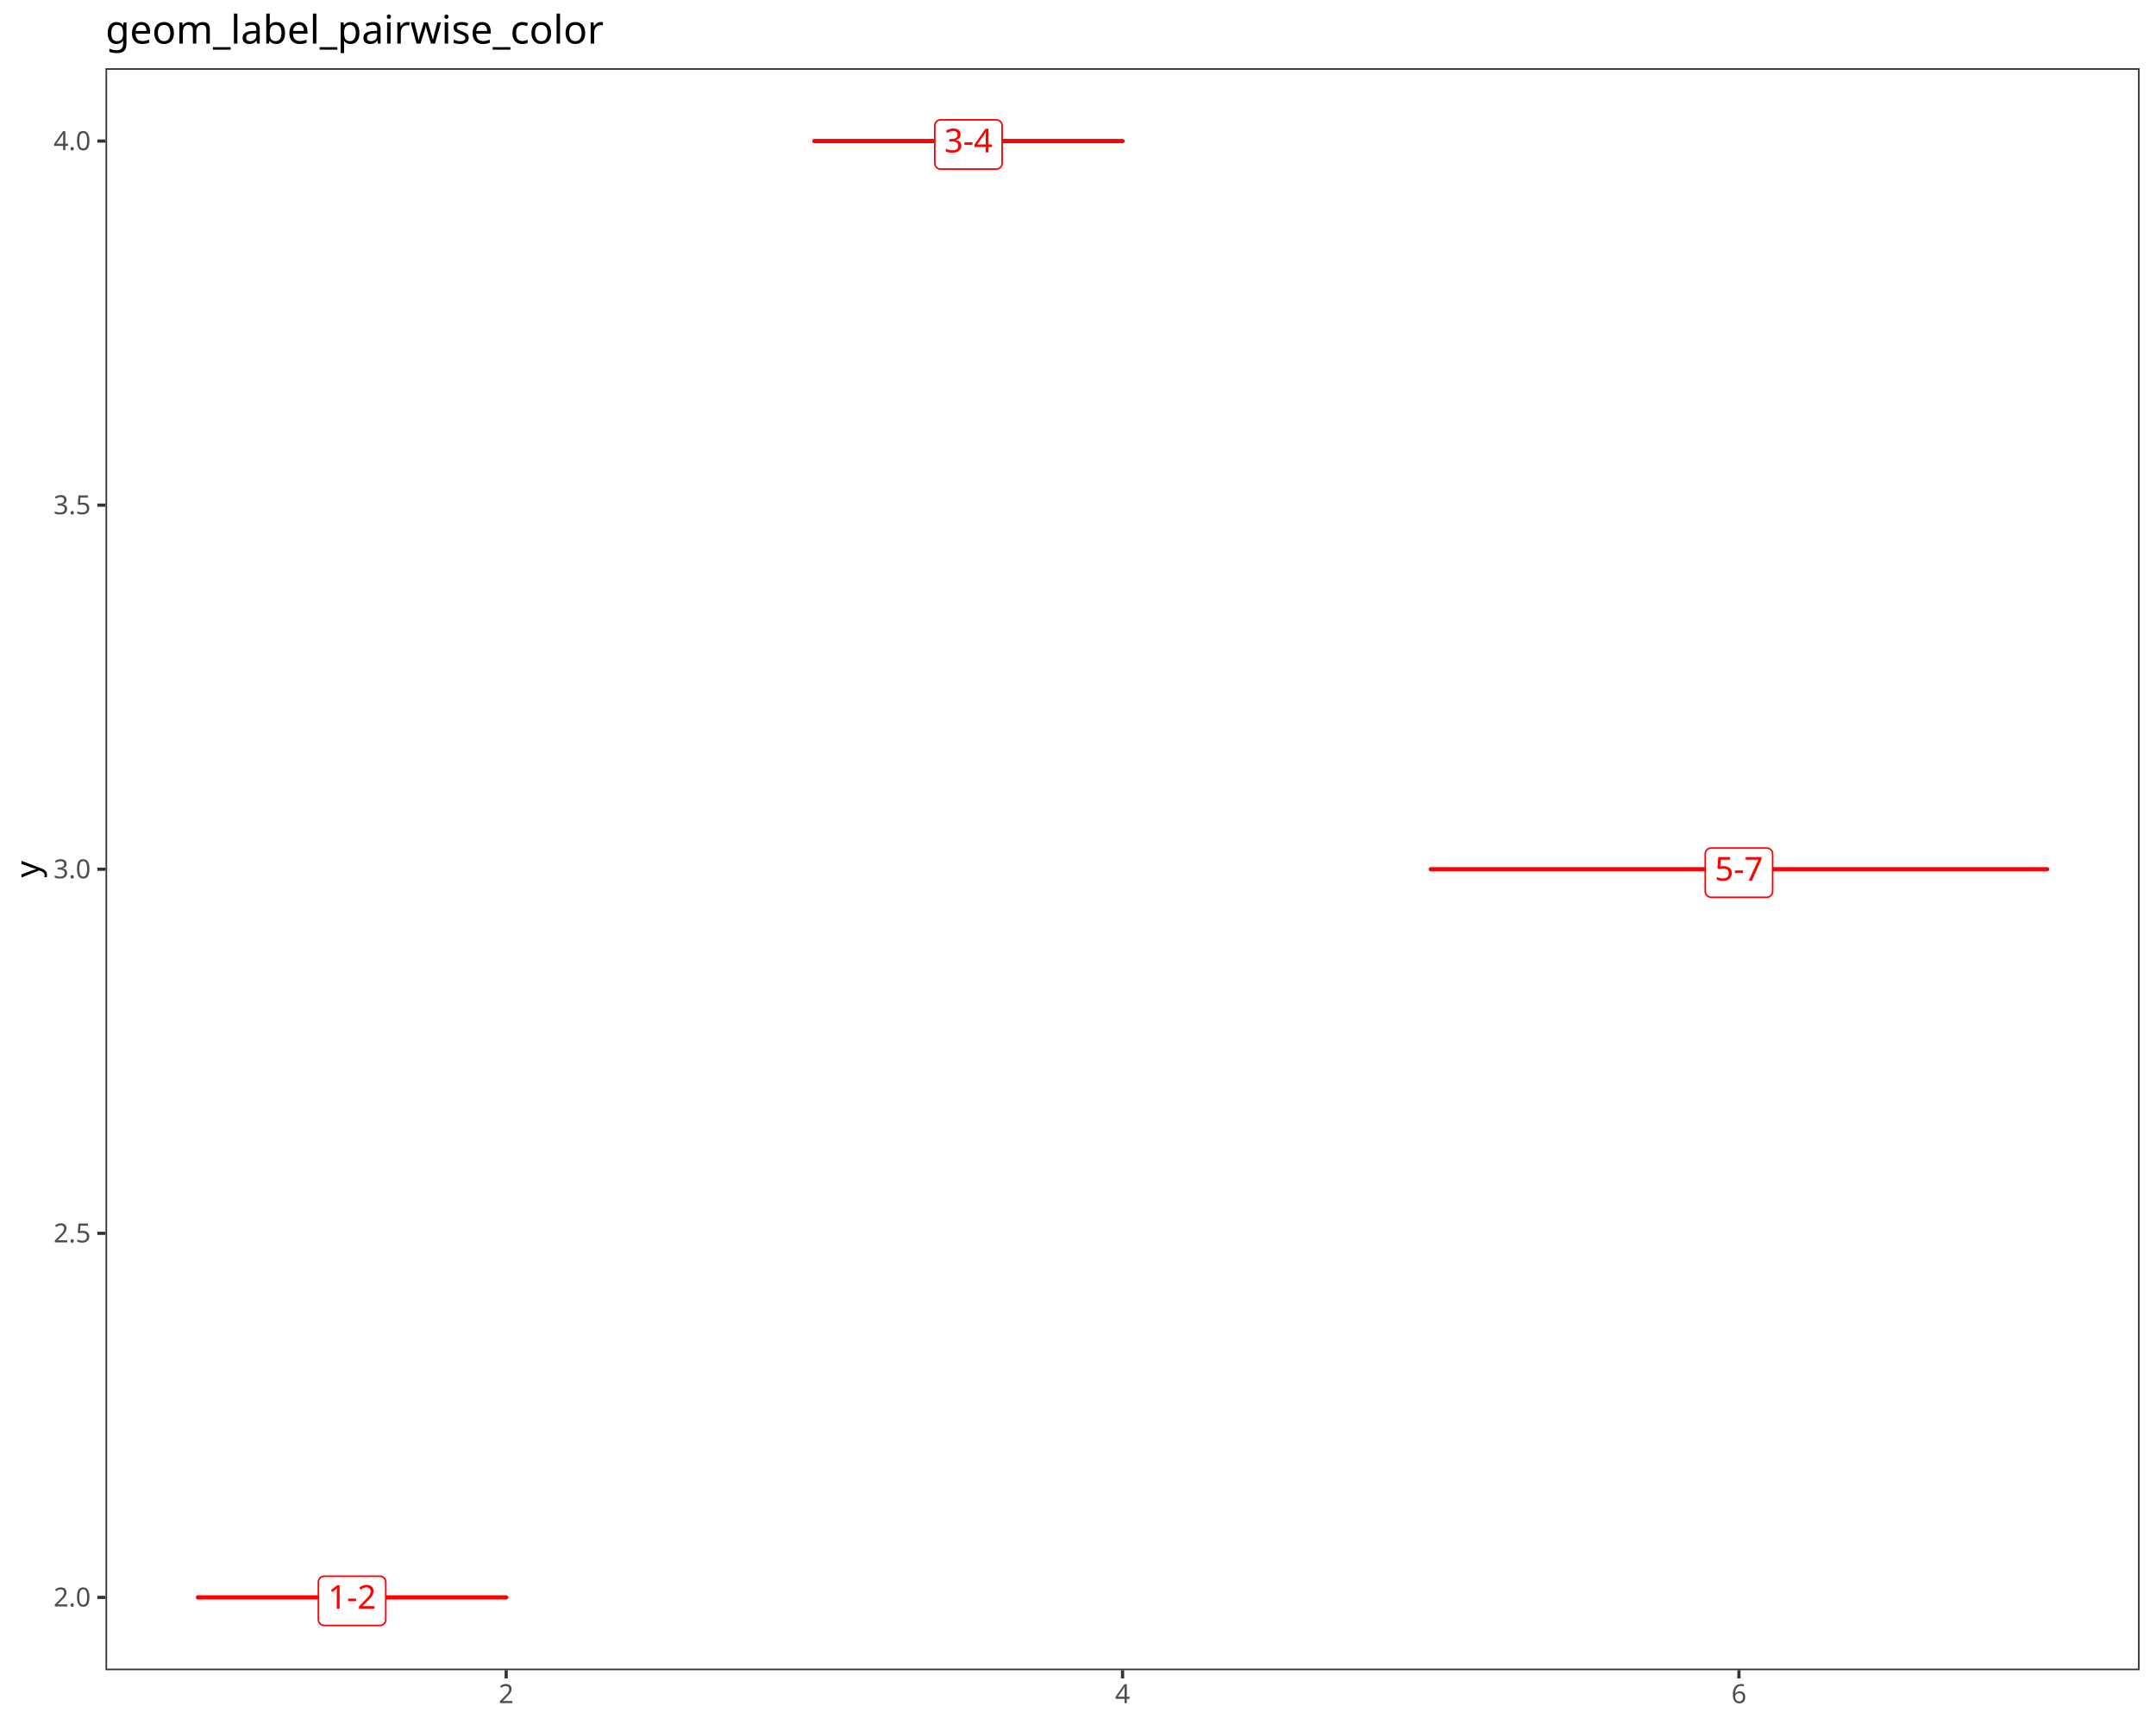
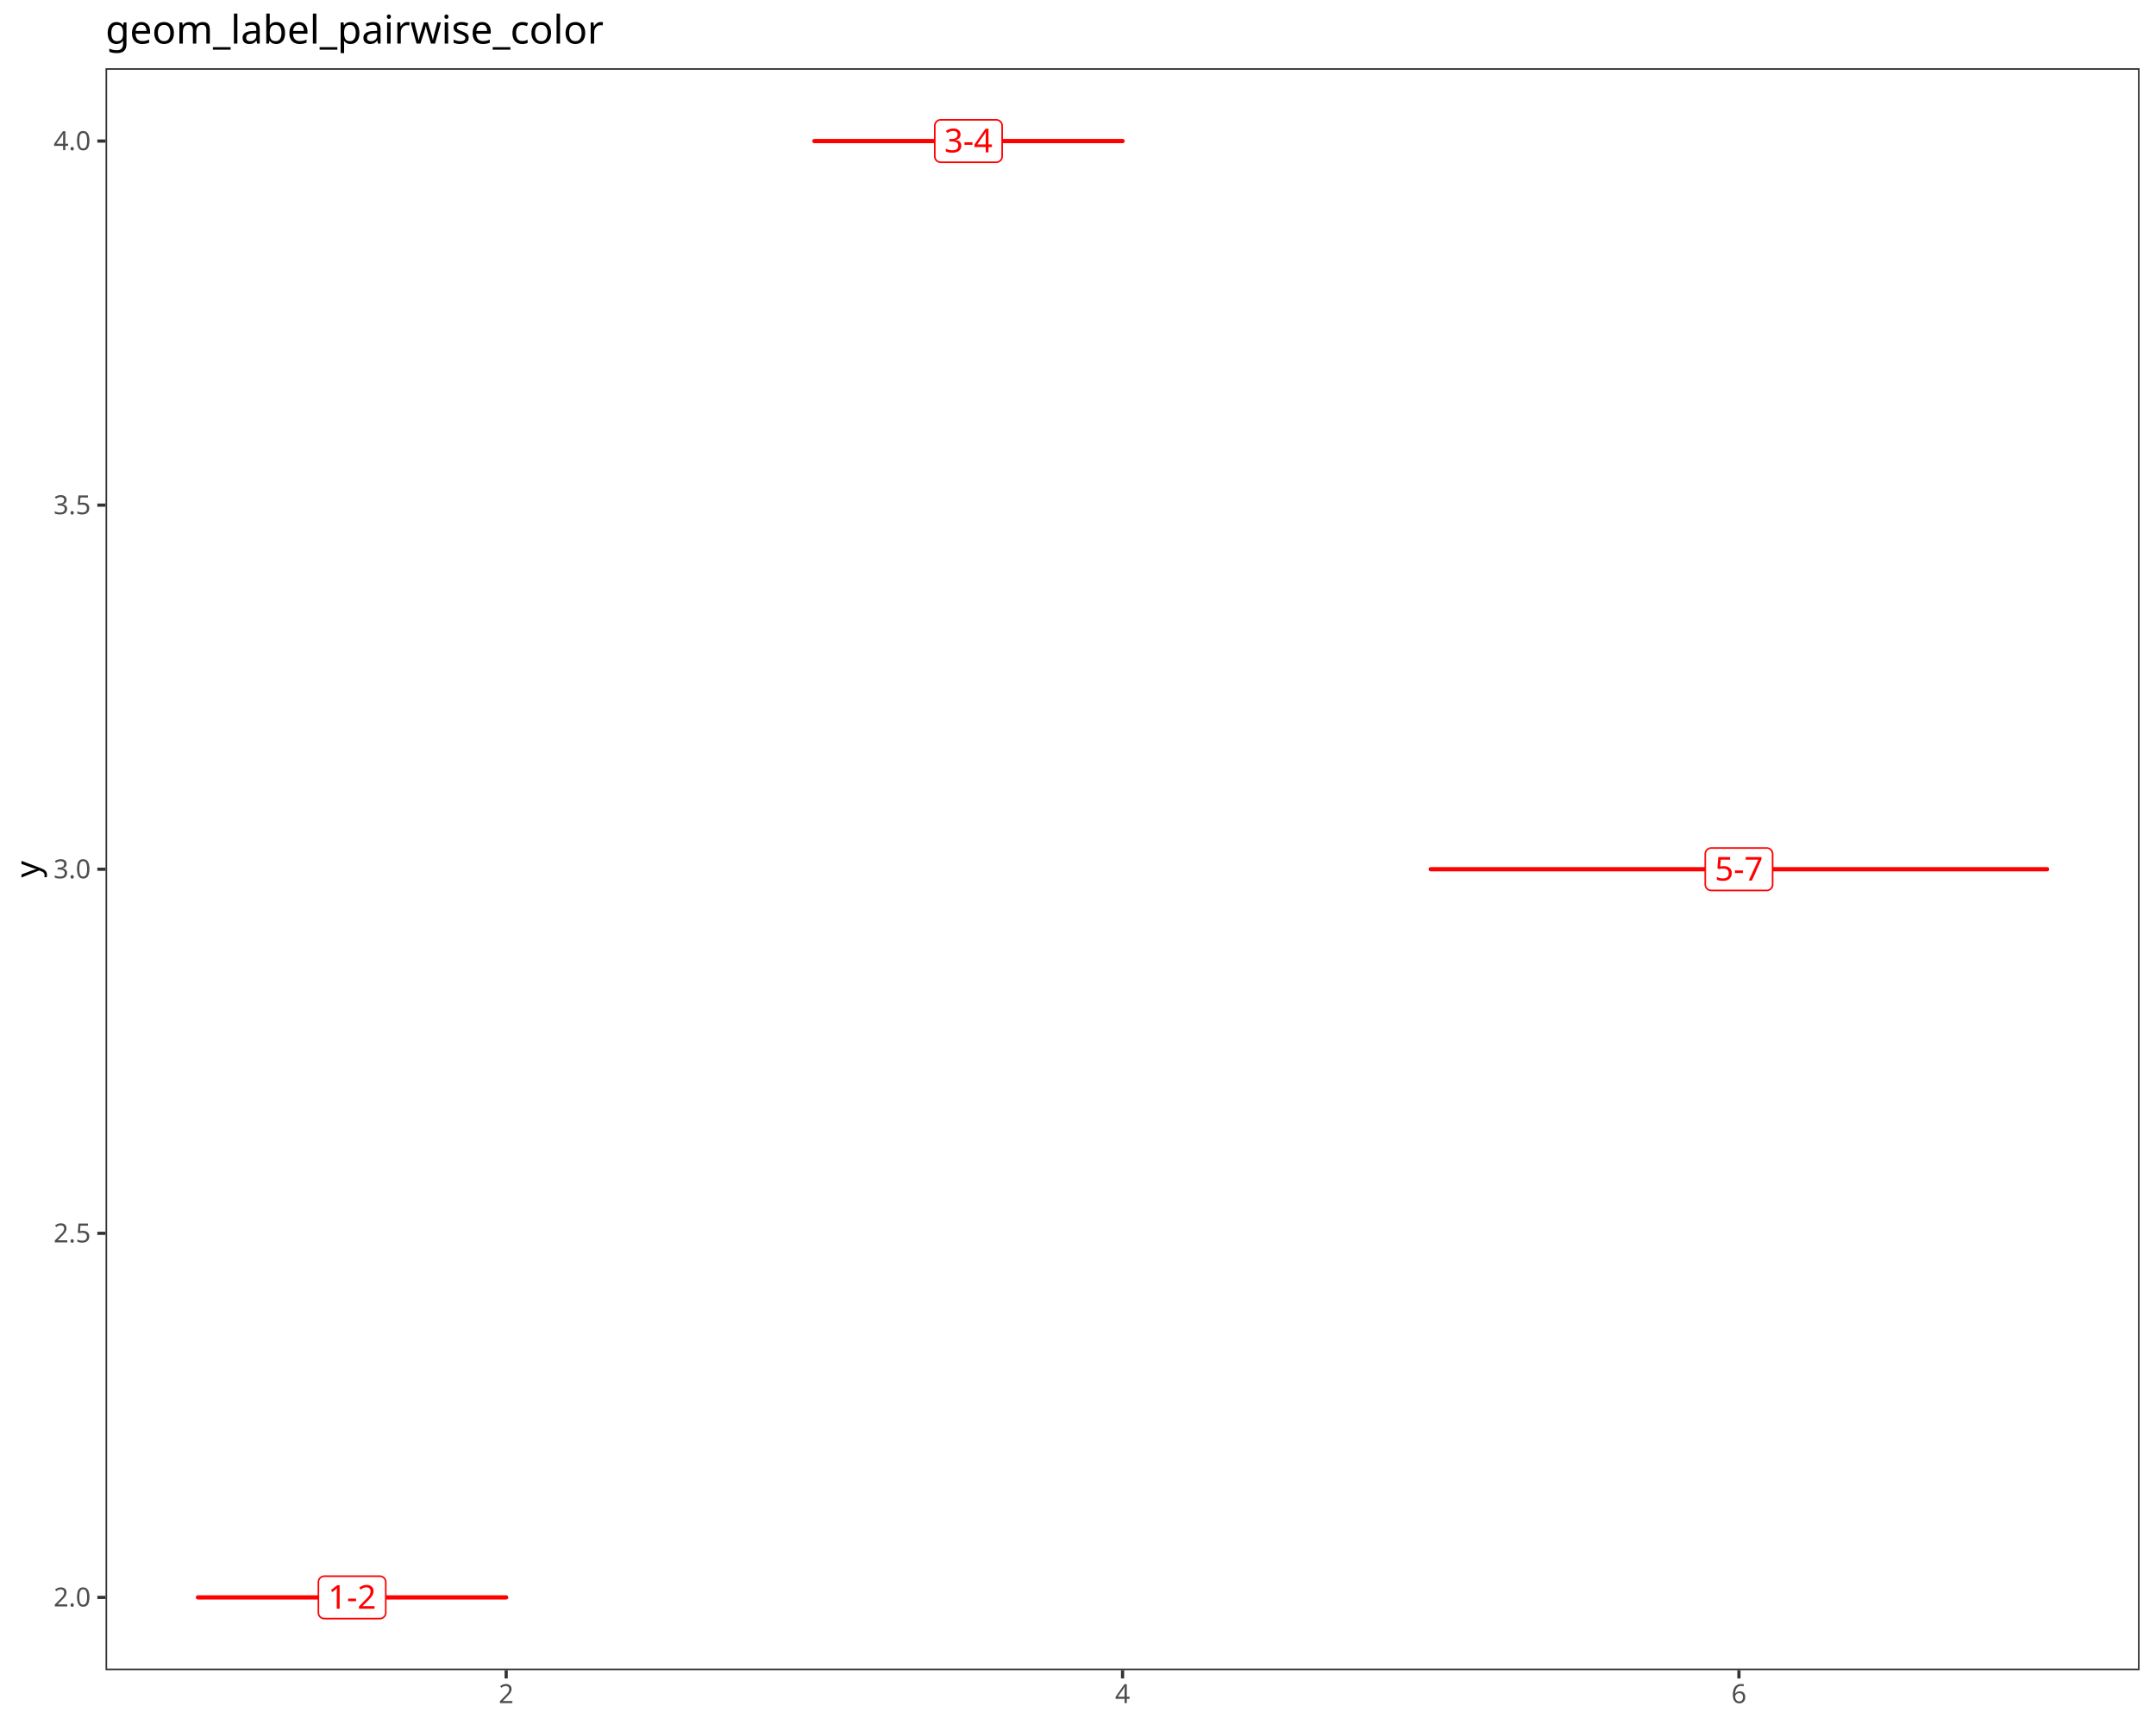
<svg xmlns="http://www.w3.org/2000/svg" class="svglite" data-engine-version="2.0" width="720.00pt" height="576.00pt" viewBox="0 0 720.00 576.00">
  <defs>
    <style type="text/css">
    .svglite line, .svglite polyline, .svglite polygon, .svglite path, .svglite rect, .svglite circle {
      fill: none;
      stroke: #000000;
      stroke-linecap: round;
      stroke-linejoin: round;
      stroke-miterlimit: 10.00;
    }
  </style>
  </defs>
  <rect width="100%" height="100%" style="stroke: none; fill: #FFFFFF;" />
  <defs>
    <clipPath id="cpMC4wMHw3MjAuMDB8MC4wMHw1NzYuMDA=">
      <rect x="0.00" y="0.00" width="720.00" height="576.00" />
    </clipPath>
  </defs>
  <g clip-path="url(#cpMC4wMHw3MjAuMDB8MC4wMHw1NzYuMDA=)">
    <rect x="0.00" y="0.00" width="720.00" height="576.00" style="stroke-width: 1.07; stroke: #FFFFFF; fill: #FFFFFF;" />
  </g>
  <defs>
    <clipPath id="cpMzUuMjR8NzE0LjUyfDIyLjc4fDU1Ny43MQ==">
      <rect x="35.24" y="22.78" width="679.28" height="534.92" />
    </clipPath>
  </defs>
  <g clip-path="url(#cpMzUuMjR8NzE0LjUyfDIyLjc4fDU1Ny43MQ==)">
    <rect x="35.24" y="22.78" width="679.28" height="534.92" style="stroke-width: 1.07; stroke: none; fill: #FFFFFF;" />
    <line x1="66.11" y1="533.39" x2="169.04" y2="533.39" style="stroke-width: 1.42; stroke: #FF0000;" />
-     <polygon points="108.31,542.76 126.85,542.76 126.77,542.76 127.08,542.75 127.40,542.68 127.69,542.57 127.97,542.41 128.22,542.21 128.43,541.97 128.60,541.70 128.72,541.41 128.80,541.10 128.83,540.78 128.83,540.78 128.83,528.29 128.83,528.29 128.80,527.97 128.72,527.66 128.60,527.37 128.43,527.10 128.22,526.86 127.97,526.66 127.69,526.50 127.40,526.38 127.08,526.32 126.85,526.31 108.31,526.31 108.54,526.32 108.23,526.31 107.91,526.35 107.60,526.43 107.32,526.57 107.05,526.75 106.82,526.97 106.63,527.23 106.48,527.51 106.38,527.81 106.33,528.13 106.33,528.29 106.33,540.78 106.33,540.62 106.33,540.94 106.38,541.25 106.48,541.56 106.63,541.84 106.82,542.09 107.05,542.31 107.32,542.49 107.60,542.63 107.91,542.72 108.23,542.76 " style="stroke-width: 0.53; stroke: #FF0000; fill: #FFFFFF;" />
+     <polygon points="108.31,540.48 126.85,540.48 126.77,540.47 127.08,540.46 127.40,540.40 127.69,540.29 127.97,540.13 128.22,539.92 128.43,539.69 128.60,539.42 128.72,539.12 128.80,538.81 128.83,538.50 128.83,538.50 128.83,528.29 128.83,528.29 128.80,527.97 128.72,527.66 128.60,527.37 128.43,527.10 128.22,526.86 127.97,526.66 127.69,526.50 127.40,526.38 127.08,526.32 126.85,526.31 108.31,526.31 108.54,526.32 108.23,526.31 107.91,526.35 107.60,526.43 107.32,526.57 107.05,526.75 106.82,526.97 106.63,527.23 106.48,527.51 106.38,527.81 106.33,528.13 106.33,528.29 106.33,538.50 106.33,538.34 106.33,538.66 106.38,538.97 106.48,539.27 106.63,539.55 106.82,539.81 107.05,540.03 107.32,540.21 107.60,540.35 107.91,540.44 108.23,540.47 " style="stroke-width: 0.53; stroke: #FF0000; fill: #FFFFFF;" />
    <text x="117.58" y="537.18" text-anchor="middle" style="font-size: 11.00px; fill: #FF0000; font-family: sans;" textLength="15.90px" lengthAdjust="spacingAndGlyphs">1-2</text>
    <line x1="271.96" y1="47.10" x2="374.88" y2="47.10" style="stroke-width: 1.42; stroke: #FF0000;" />
-     <polygon points="314.15,56.47 332.69,56.47 332.61,56.47 332.93,56.45 333.24,56.39 333.54,56.28 333.81,56.12 334.06,55.91 334.27,55.68 334.44,55.41 334.57,55.11 334.64,54.80 334.67,54.49 334.67,54.49 334.67,41.99 334.67,41.99 334.64,41.68 334.57,41.37 334.44,41.07 334.27,40.80 334.06,40.57 333.81,40.36 333.54,40.20 333.24,40.09 332.93,40.03 332.69,40.01 314.15,40.01 314.39,40.03 314.07,40.01 313.75,40.05 313.45,40.14 313.16,40.28 312.90,40.46 312.67,40.68 312.48,40.93 312.33,41.22 312.23,41.52 312.18,41.83 312.17,41.99 312.17,54.49 312.18,54.33 312.18,54.65 312.23,54.96 312.33,55.26 312.48,55.55 312.67,55.80 312.90,56.02 313.16,56.20 313.45,56.34 313.75,56.43 314.07,56.47 " style="stroke-width: 0.53; stroke: #FF0000; fill: #FFFFFF;" />
+     <polygon points="314.15,54.18 332.69,54.18 332.61,54.18 332.93,54.17 333.24,54.11 333.54,53.99 333.81,53.83 334.06,53.63 334.27,53.39 334.44,53.12 334.57,52.83 334.64,52.52 334.67,52.20 334.67,52.20 334.67,41.99 334.67,41.99 334.64,41.68 334.57,41.37 334.44,41.07 334.27,40.80 334.06,40.57 333.81,40.36 333.54,40.20 333.24,40.09 332.93,40.03 332.69,40.01 314.15,40.01 314.39,40.03 314.07,40.01 313.75,40.05 313.45,40.14 313.16,40.28 312.90,40.46 312.67,40.68 312.48,40.93 312.33,41.22 312.23,41.52 312.18,41.83 312.17,41.99 312.17,52.20 312.18,52.04 312.18,52.36 312.23,52.68 312.33,52.98 312.48,53.26 312.67,53.52 312.90,53.74 313.16,53.92 313.45,54.05 313.75,54.14 314.07,54.18 " style="stroke-width: 0.53; stroke: #FF0000; fill: #FFFFFF;" />
    <text x="323.42" y="50.88" text-anchor="middle" style="font-size: 11.00px; fill: #FF0000; font-family: sans;" textLength="15.90px" lengthAdjust="spacingAndGlyphs">3-4</text>
    <line x1="477.80" y1="290.24" x2="683.64" y2="290.24" style="stroke-width: 1.42; stroke: #FF0000;" />
-     <polygon points="571.45,299.61 589.99,299.61 589.91,299.61 590.23,299.60 590.54,299.54 590.84,299.42 591.12,299.26 591.36,299.06 591.58,298.82 591.75,298.55 591.87,298.26 591.95,297.95 591.97,297.63 591.97,297.63 591.97,285.14 591.97,285.14 591.95,284.82 591.87,284.51 591.75,284.22 591.58,283.95 591.36,283.71 591.12,283.51 590.84,283.35 590.54,283.24 590.23,283.17 589.99,283.16 571.45,283.16 571.69,283.17 571.37,283.16 571.06,283.20 570.75,283.29 570.46,283.42 570.20,283.61 569.97,283.83 569.78,284.08 569.63,284.36 569.53,284.67 569.48,284.98 569.47,285.14 569.47,297.63 569.48,297.47 569.48,297.79 569.53,298.11 569.63,298.41 569.78,298.69 569.97,298.95 570.20,299.17 570.46,299.35 570.75,299.48 571.06,299.57 571.37,299.61 " style="stroke-width: 0.53; stroke: #FF0000; fill: #FFFFFF;" />
+     <polygon points="571.45,297.33 589.99,297.33 589.91,297.33 590.23,297.32 590.54,297.25 590.84,297.14 591.12,296.98 591.36,296.78 591.58,296.54 591.75,296.27 591.87,295.98 591.95,295.67 591.97,295.35 591.97,295.35 591.97,285.14 591.97,285.14 591.95,284.82 591.87,284.51 591.75,284.22 591.58,283.95 591.36,283.71 591.12,283.51 590.84,283.35 590.54,283.24 590.23,283.17 589.99,283.16 571.45,283.16 571.69,283.17 571.37,283.16 571.06,283.20 570.75,283.29 570.46,283.42 570.20,283.61 569.97,283.83 569.78,284.08 569.63,284.36 569.53,284.67 569.48,284.98 569.47,285.14 569.47,295.35 569.48,295.19 569.48,295.51 569.53,295.82 569.63,296.13 569.78,296.41 569.97,296.66 570.20,296.88 570.46,297.06 570.75,297.20 571.06,297.29 571.37,297.33 " style="stroke-width: 0.53; stroke: #FF0000; fill: #FFFFFF;" />
    <text x="580.72" y="294.03" text-anchor="middle" style="font-size: 11.00px; fill: #FF0000; font-family: sans;" textLength="15.90px" lengthAdjust="spacingAndGlyphs">5-7</text>
    <rect x="35.24" y="22.78" width="679.28" height="534.92" style="stroke-width: 1.07; stroke: #333333;" />
  </g>
  <g clip-path="url(#cpMC4wMHw3MjAuMDB8MC4wMHw1NzYuMDA=)">
    <text x="30.31" y="536.42" text-anchor="end" style="font-size: 8.80px; fill: #4D4D4D; font-family: sans;" textLength="12.23px" lengthAdjust="spacingAndGlyphs">2.0</text>
    <text x="30.31" y="414.85" text-anchor="end" style="font-size: 8.80px; fill: #4D4D4D; font-family: sans;" textLength="12.23px" lengthAdjust="spacingAndGlyphs">2.5</text>
    <text x="30.31" y="293.27" text-anchor="end" style="font-size: 8.80px; fill: #4D4D4D; font-family: sans;" textLength="12.23px" lengthAdjust="spacingAndGlyphs">3.0</text>
    <text x="30.31" y="171.70" text-anchor="end" style="font-size: 8.80px; fill: #4D4D4D; font-family: sans;" textLength="12.23px" lengthAdjust="spacingAndGlyphs">3.5</text>
    <text x="30.31" y="50.13" text-anchor="end" style="font-size: 8.80px; fill: #4D4D4D; font-family: sans;" textLength="12.23px" lengthAdjust="spacingAndGlyphs">4.0</text>
    <polyline points="32.50,533.39 35.24,533.39 " style="stroke-width: 1.07; stroke: #333333; stroke-linecap: butt;" />
    <polyline points="32.50,411.82 35.24,411.82 " style="stroke-width: 1.07; stroke: #333333; stroke-linecap: butt;" />
    <polyline points="32.50,290.24 35.24,290.24 " style="stroke-width: 1.07; stroke: #333333; stroke-linecap: butt;" />
    <polyline points="32.50,168.67 35.24,168.67 " style="stroke-width: 1.07; stroke: #333333; stroke-linecap: butt;" />
    <polyline points="32.50,47.10 35.24,47.10 " style="stroke-width: 1.07; stroke: #333333; stroke-linecap: butt;" />
    <polyline points="169.04,560.45 169.04,557.71 " style="stroke-width: 1.07; stroke: #333333; stroke-linecap: butt;" />
    <polyline points="374.88,560.45 374.88,557.71 " style="stroke-width: 1.07; stroke: #333333; stroke-linecap: butt;" />
    <polyline points="580.72,560.45 580.72,557.71 " style="stroke-width: 1.07; stroke: #333333; stroke-linecap: butt;" />
    <text x="169.04" y="568.69" text-anchor="middle" style="font-size: 8.80px; fill: #4D4D4D; font-family: sans;" textLength="4.89px" lengthAdjust="spacingAndGlyphs">2</text>
    <text x="374.88" y="568.69" text-anchor="middle" style="font-size: 8.80px; fill: #4D4D4D; font-family: sans;" textLength="4.89px" lengthAdjust="spacingAndGlyphs">4</text>
    <text x="580.72" y="568.69" text-anchor="middle" style="font-size: 8.80px; fill: #4D4D4D; font-family: sans;" textLength="4.89px" lengthAdjust="spacingAndGlyphs">6</text>
    <text transform="translate(13.05,290.24) rotate(-90)" text-anchor="middle" style="font-size: 11.00px; font-family: sans;" textLength="5.50px" lengthAdjust="spacingAndGlyphs">y</text>
    <text x="35.24" y="14.56" style="font-size: 13.20px; font-family: sans;" textLength="159.98px" lengthAdjust="spacingAndGlyphs">geom_label_pairwise_color</text>
  </g>
</svg>
